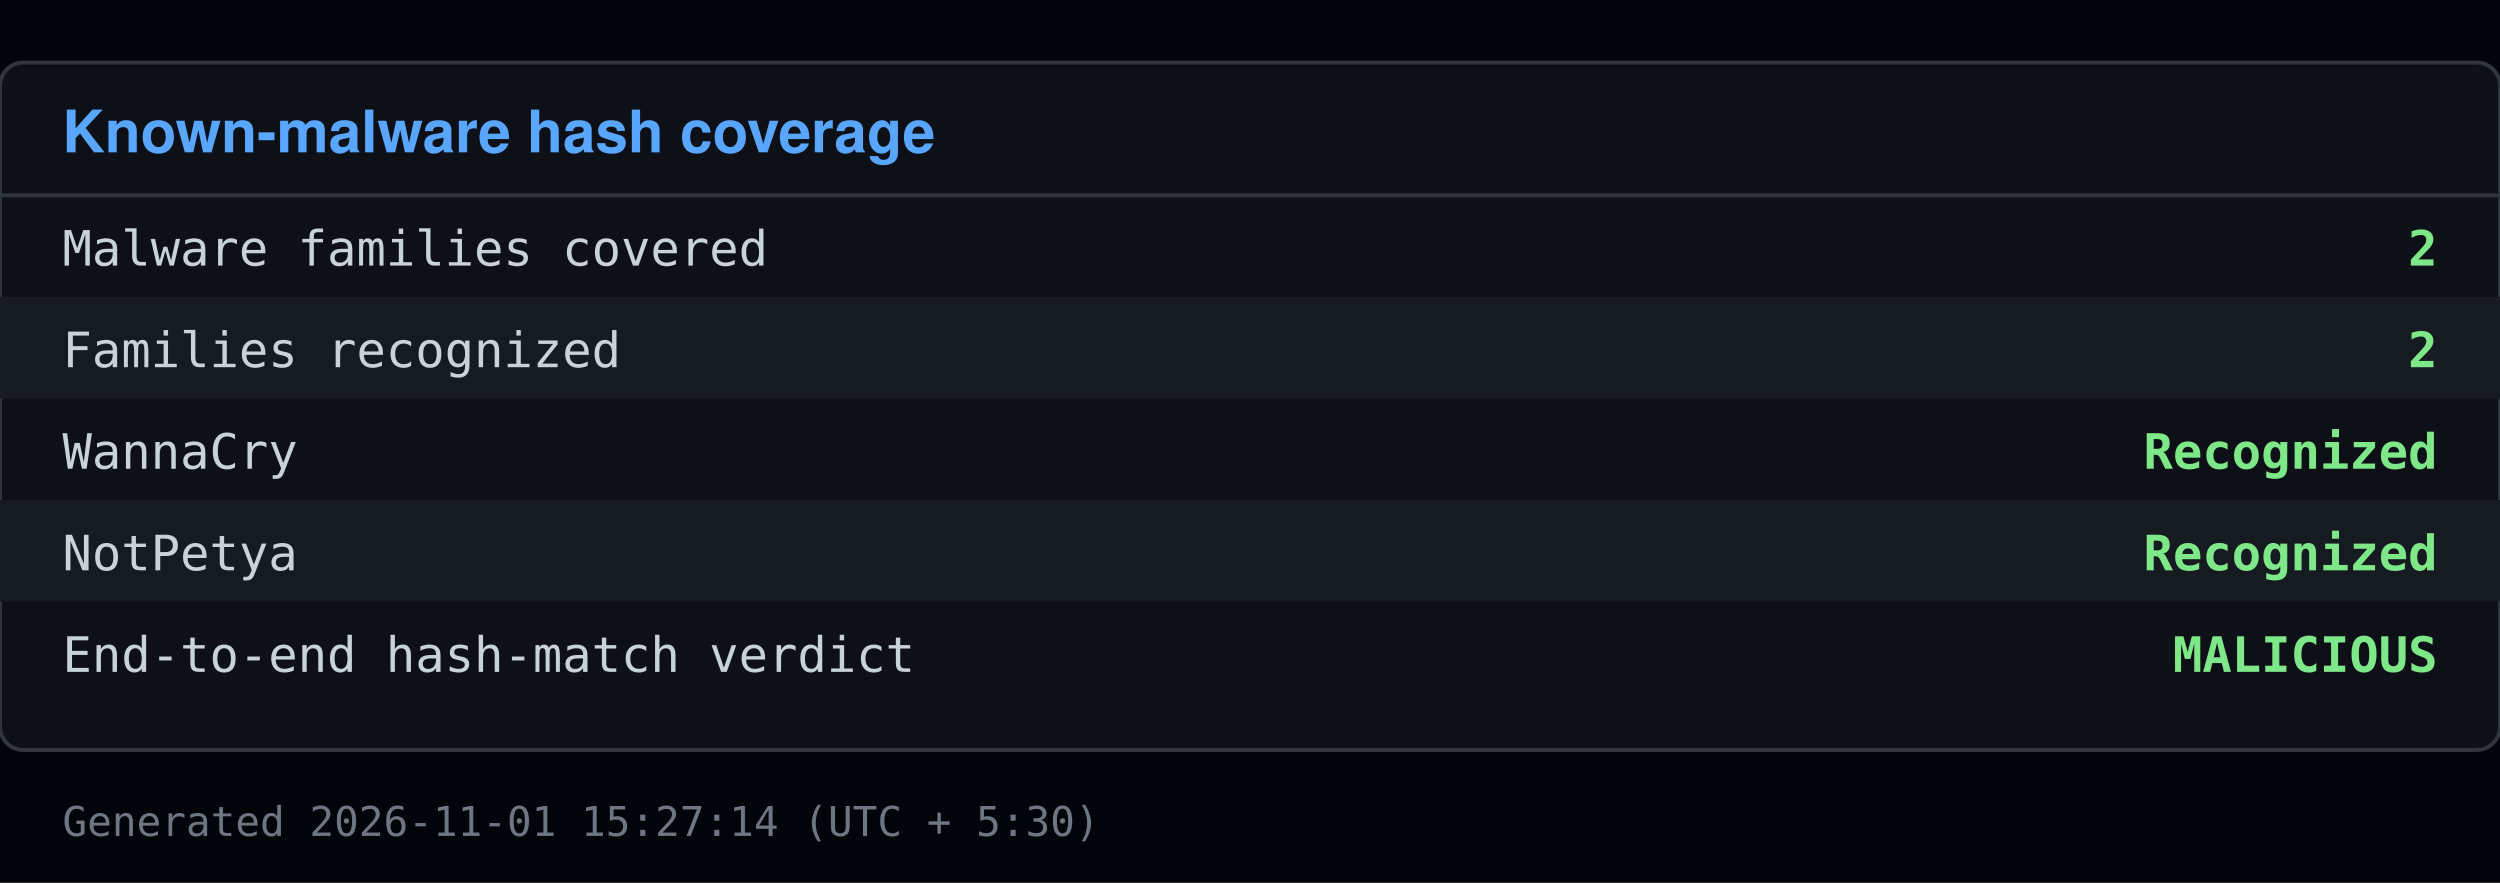
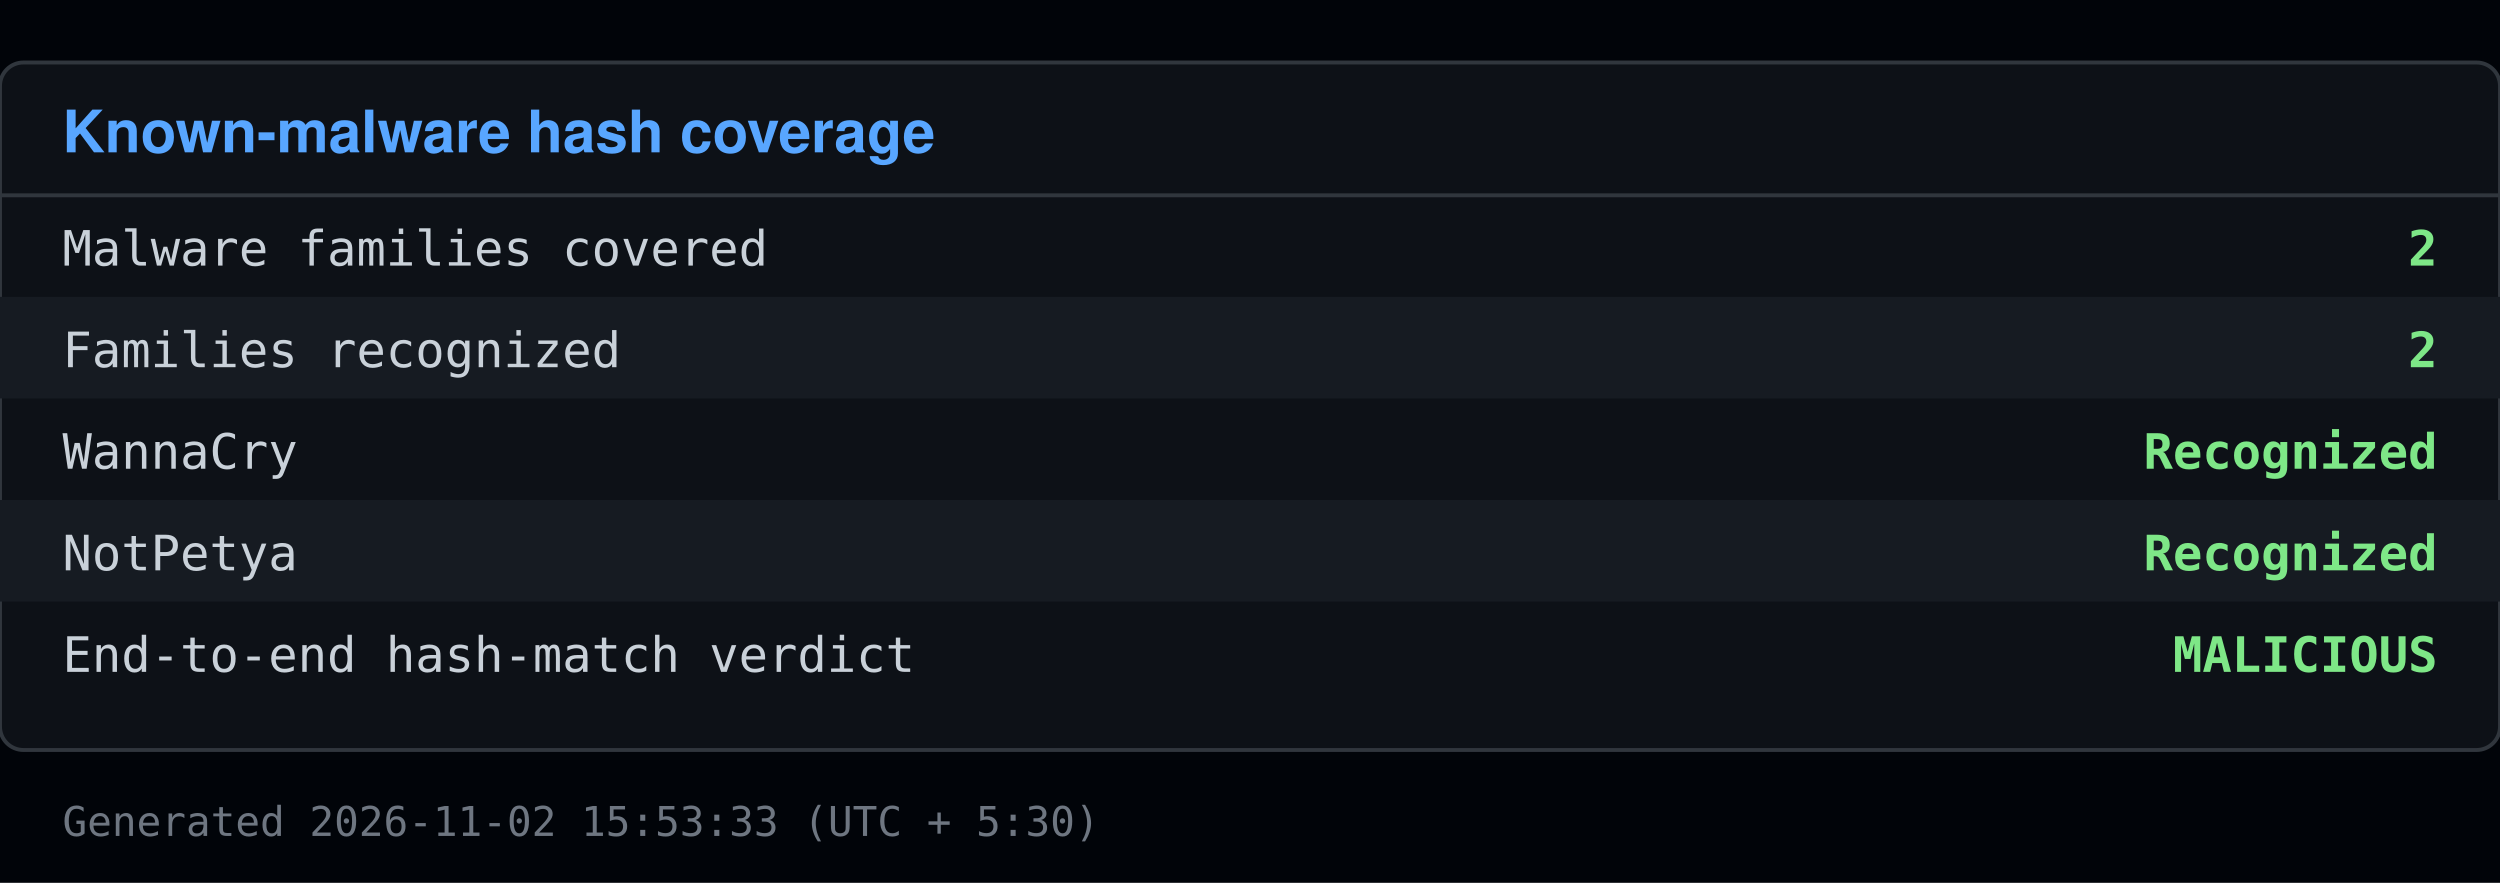
<svg xmlns="http://www.w3.org/2000/svg" viewBox="0 0 640 226" width="640" height="226">
  <rect x="0" y="0" width="640" height="226" fill="#010409" />
  <rect x="0" y="16" width="640" height="176" fill="#0d1117" stroke="#30363d" rx="6" />
  <text x="16" y="39" font-family="Segoe UI, Helvetica, Arial, sans-serif" font-size="15" font-weight="600" fill="#58a6ff">Known-malware hash coverage</text>
  <line x1="0" y1="50" x2="640" y2="50" stroke="#30363d" />
  <text x="16" y="68" font-family="Consolas, Menlo, monospace" font-size="12.5" fill="#c9d1d9">Malware families covered</text>
  <text x="624" y="68" font-family="Consolas, Menlo, monospace" font-size="12.5" fill="#7ee787" text-anchor="end" font-weight="600">2</text>
  <rect x="0" y="76" width="640" height="26" fill="#161b22" />
  <text x="16" y="94" font-family="Consolas, Menlo, monospace" font-size="12.5" fill="#c9d1d9">Families recognized</text>
  <text x="624" y="94" font-family="Consolas, Menlo, monospace" font-size="12.5" fill="#7ee787" text-anchor="end" font-weight="600">2</text>
  <text x="16" y="120" font-family="Consolas, Menlo, monospace" font-size="12.5" fill="#c9d1d9">  WannaCry</text>
  <text x="624" y="120" font-family="Consolas, Menlo, monospace" font-size="12.5" fill="#7ee787" text-anchor="end" font-weight="600">Recognized</text>
  <rect x="0" y="128" width="640" height="26" fill="#161b22" />
  <text x="16" y="146" font-family="Consolas, Menlo, monospace" font-size="12.5" fill="#c9d1d9">  NotPetya</text>
  <text x="624" y="146" font-family="Consolas, Menlo, monospace" font-size="12.5" fill="#7ee787" text-anchor="end" font-weight="600">Recognized</text>
  <text x="16" y="172" font-family="Consolas, Menlo, monospace" font-size="12.5" fill="#c9d1d9">End-to-end hash-match verdict</text>
  <text x="624" y="172" font-family="Consolas, Menlo, monospace" font-size="12.5" fill="#7ee787" text-anchor="end" font-weight="600">MALICIOUS</text>
-   <text x="16" y="214" font-family="Consolas, Menlo, monospace" font-size="10.5" fill="#6e7681">Generated 2026-11-01 15:27:14 (UTC + 5:30)</text>
+   <text x="16" y="214" font-family="Consolas, Menlo, monospace" font-size="10.5" fill="#6e7681">Generated 2026-11-02 15:53:33 (UTC + 5:30)</text>
</svg>
